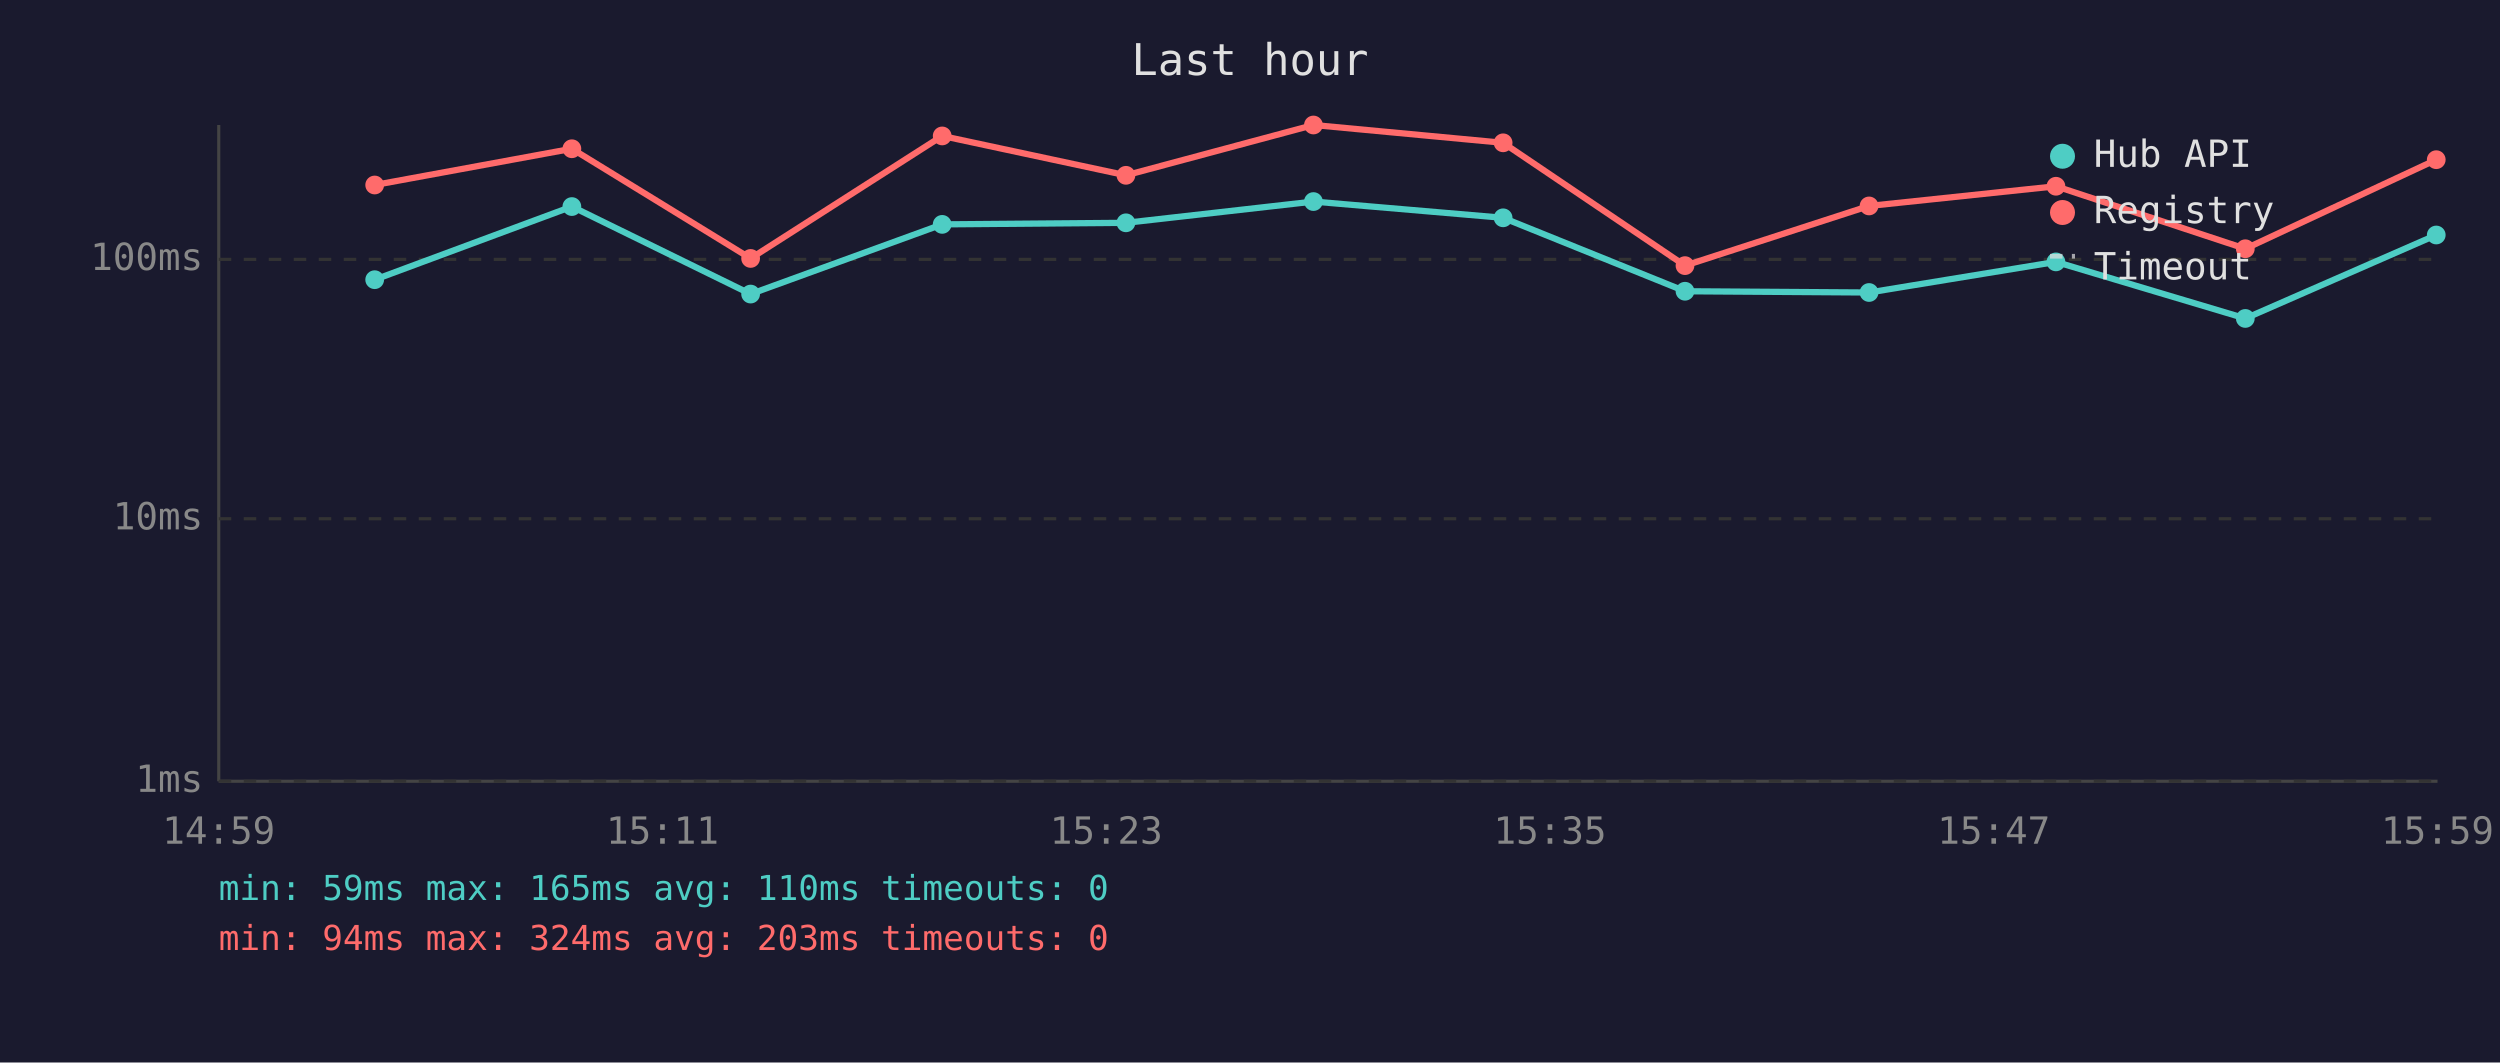
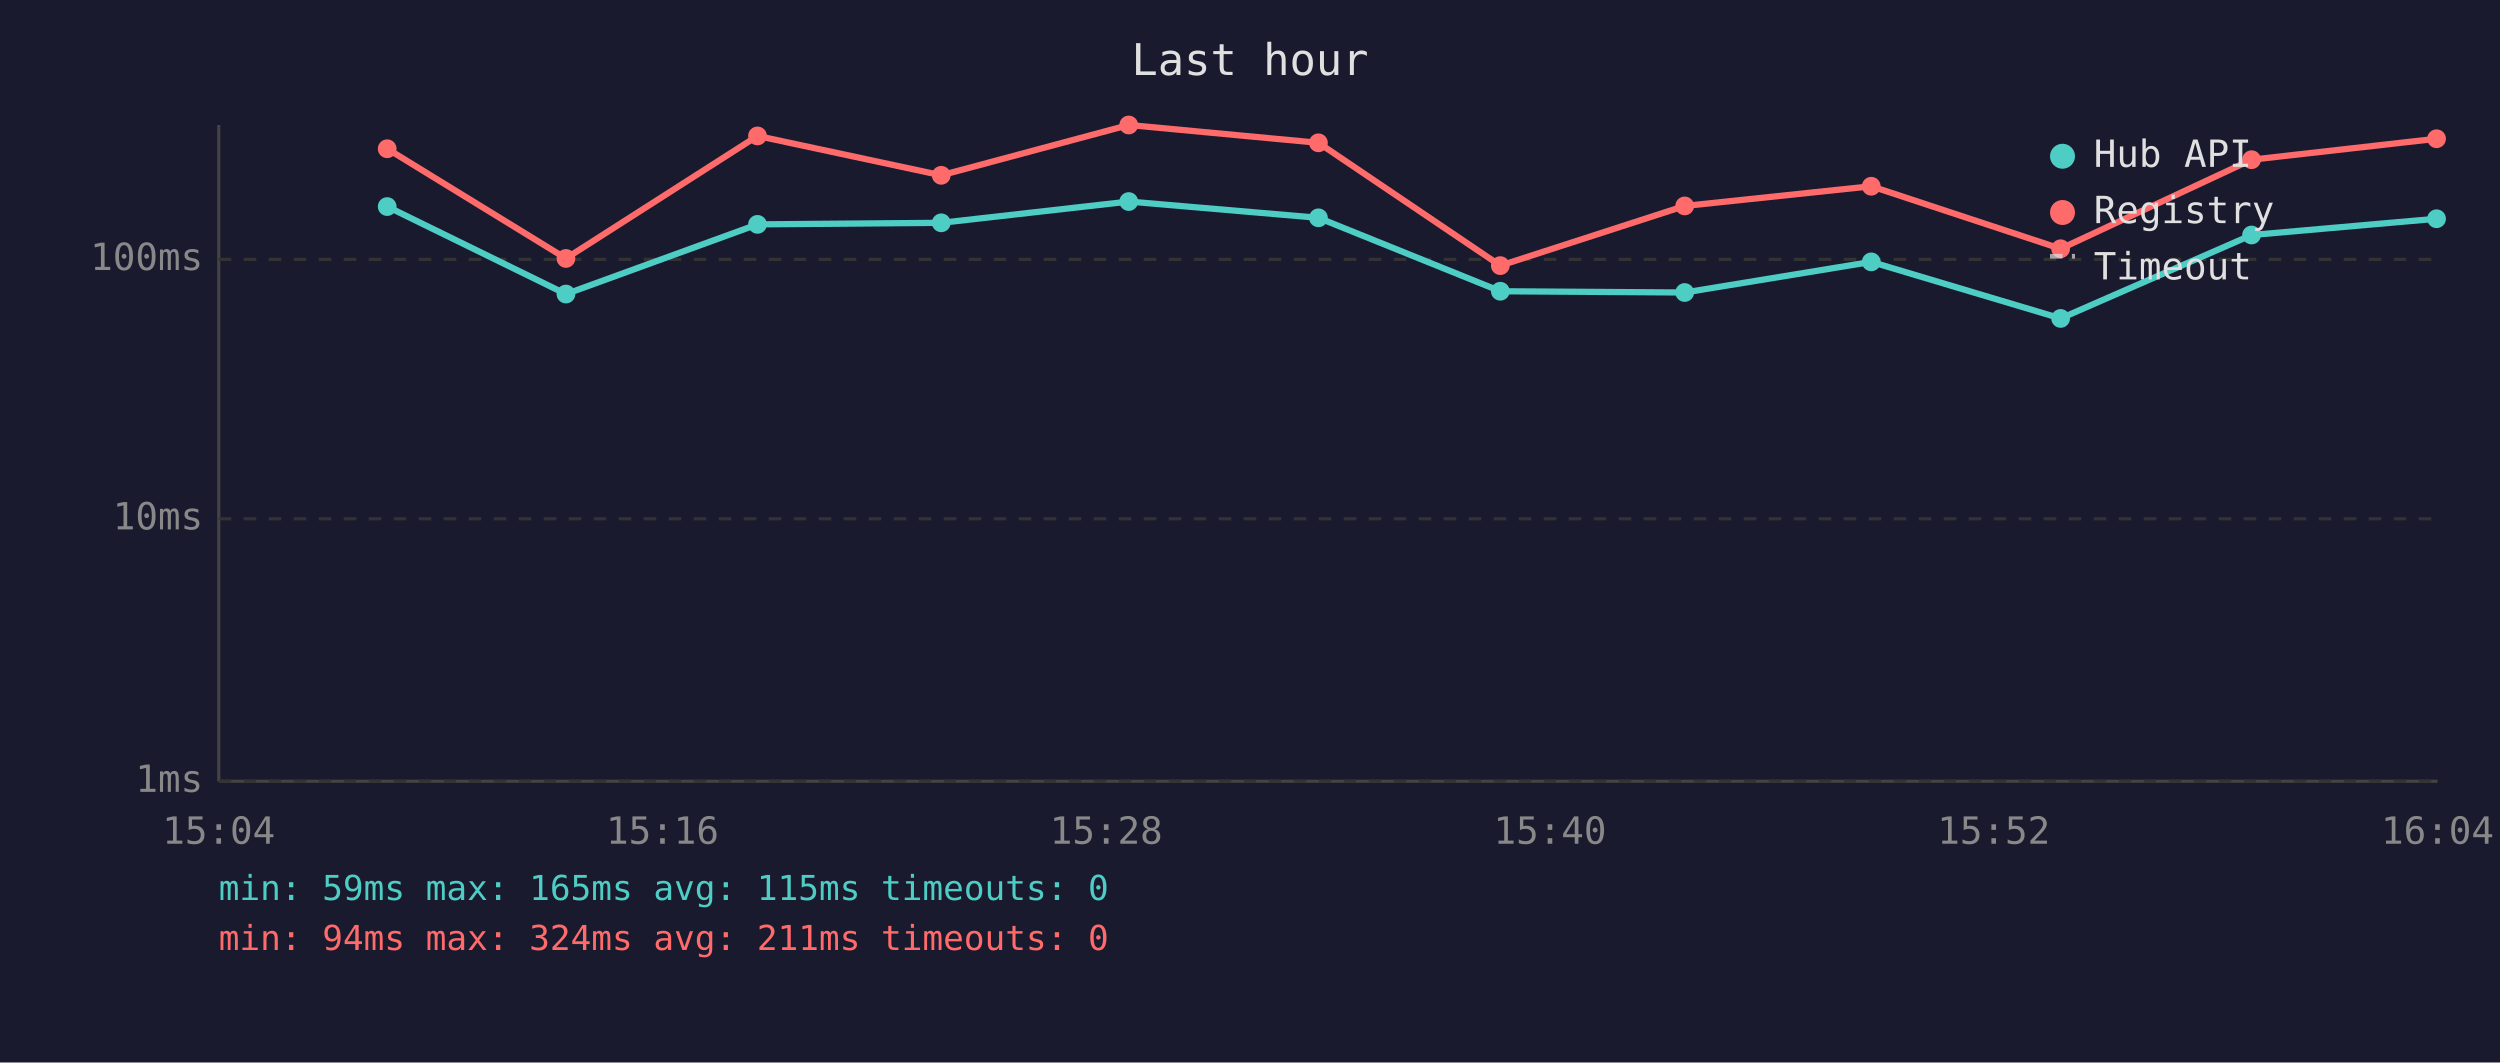
<svg xmlns="http://www.w3.org/2000/svg" viewBox="0 0 800 340" font-family="monospace" font-size="12">
  <rect width="800" height="340" fill="#1a1a2e" />
  <text x="400" y="24" fill="#e0e0e0" font-size="14" text-anchor="middle">Last hour</text>
  <line x1="70" y1="40" x2="70" y2="250" stroke="#444" stroke-width="1" />
  <line x1="70" y1="250" x2="780" y2="250" stroke="#444" stroke-width="1" />
  <line x1="70" y1="250" x2="780" y2="250" stroke="#333" stroke-width="1" stroke-dasharray="4" />
  <text x="65" y="250" fill="#888" text-anchor="end" dominant-baseline="middle">1ms</text>
  <line x1="70" y1="166" x2="780" y2="166" stroke="#333" stroke-width="1" stroke-dasharray="4" />
  <text x="65" y="166" fill="#888" text-anchor="end" dominant-baseline="middle">10ms</text>
  <line x1="70" y1="83" x2="780" y2="83" stroke="#333" stroke-width="1" stroke-dasharray="4" />
  <text x="65" y="83" fill="#888" text-anchor="end" dominant-baseline="middle">100ms</text>
-   <text x="70" y="270" fill="#888" text-anchor="middle">14:59</text>
-   <text x="212" y="270" fill="#888" text-anchor="middle">15:11</text>
-   <text x="354" y="270" fill="#888" text-anchor="middle">15:23</text>
-   <text x="496" y="270" fill="#888" text-anchor="middle">15:35</text>
-   <text x="638" y="270" fill="#888" text-anchor="middle">15:47</text>
-   <text x="780" y="270" fill="#888" text-anchor="middle">15:59</text>
-   <polyline points="119.9,89.5 183.0,66.1 240.2,94.1 301.5,71.8 360.3,71.3 420.3,64.5 481.0,69.7 539.2,93.2 598.1,93.6 657.9,83.8 718.5,101.9 779.6,75.2" fill="none" stroke="#4ecdc4" stroke-width="2" opacity="1" />
-   <circle cx="119.9" cy="89.5" r="3" fill="#4ecdc4" />
-   <circle cx="183.0" cy="66.1" r="3" fill="#4ecdc4" />
-   <circle cx="240.2" cy="94.1" r="3" fill="#4ecdc4" />
-   <circle cx="301.5" cy="71.8" r="3" fill="#4ecdc4" />
-   <circle cx="360.3" cy="71.3" r="3" fill="#4ecdc4" />
-   <circle cx="420.3" cy="64.5" r="3" fill="#4ecdc4" />
-   <circle cx="481.0" cy="69.7" r="3" fill="#4ecdc4" />
-   <circle cx="539.2" cy="93.2" r="3" fill="#4ecdc4" />
-   <circle cx="598.1" cy="93.6" r="3" fill="#4ecdc4" />
-   <circle cx="657.9" cy="83.8" r="3" fill="#4ecdc4" />
-   <circle cx="718.5" cy="101.9" r="3" fill="#4ecdc4" />
-   <circle cx="779.6" cy="75.2" r="3" fill="#4ecdc4" />
-   <polyline points="119.9,59.2 183.0,47.6 240.2,82.7 301.5,43.5 360.3,56.1 420.3,40.0 481.0,45.7 539.2,85.0 598.1,65.9 657.9,59.6 718.5,79.6 779.6,51.1" fill="none" stroke="#ff6b6b" stroke-width="2" opacity="1" />
-   <circle cx="119.9" cy="59.2" r="3" fill="#ff6b6b" />
-   <circle cx="183.0" cy="47.6" r="3" fill="#ff6b6b" />
-   <circle cx="240.2" cy="82.7" r="3" fill="#ff6b6b" />
-   <circle cx="301.5" cy="43.5" r="3" fill="#ff6b6b" />
-   <circle cx="360.3" cy="56.1" r="3" fill="#ff6b6b" />
-   <circle cx="420.3" cy="40.0" r="3" fill="#ff6b6b" />
-   <circle cx="481.0" cy="45.7" r="3" fill="#ff6b6b" />
-   <circle cx="539.2" cy="85.0" r="3" fill="#ff6b6b" />
-   <circle cx="598.1" cy="65.9" r="3" fill="#ff6b6b" />
-   <circle cx="657.9" cy="59.6" r="3" fill="#ff6b6b" />
-   <circle cx="718.5" cy="79.6" r="3" fill="#ff6b6b" />
-   <circle cx="779.6" cy="51.1" r="3" fill="#ff6b6b" />
+   <text x="70" y="270" fill="#888" text-anchor="middle">15:04</text>
+   <text x="212" y="270" fill="#888" text-anchor="middle">15:16</text>
+   <text x="354" y="270" fill="#888" text-anchor="middle">15:28</text>
+   <text x="496" y="270" fill="#888" text-anchor="middle">15:40</text>
+   <text x="638" y="270" fill="#888" text-anchor="middle">15:52</text>
+   <text x="780" y="270" fill="#888" text-anchor="middle">16:04</text>
+   <polyline points="123.9,66.1 181.1,94.1 242.4,71.8 301.2,71.3 361.2,64.5 421.9,69.7 480.1,93.2 539.1,93.6 598.8,83.8 659.4,101.9 720.5,75.2 779.7,70.0" fill="none" stroke="#4ecdc4" stroke-width="2" opacity="1" />
+   <circle cx="123.9" cy="66.1" r="3" fill="#4ecdc4" />
+   <circle cx="181.1" cy="94.1" r="3" fill="#4ecdc4" />
+   <circle cx="242.4" cy="71.8" r="3" fill="#4ecdc4" />
+   <circle cx="301.2" cy="71.3" r="3" fill="#4ecdc4" />
+   <circle cx="361.2" cy="64.5" r="3" fill="#4ecdc4" />
+   <circle cx="421.9" cy="69.7" r="3" fill="#4ecdc4" />
+   <circle cx="480.1" cy="93.2" r="3" fill="#4ecdc4" />
+   <circle cx="539.1" cy="93.6" r="3" fill="#4ecdc4" />
+   <circle cx="598.8" cy="83.8" r="3" fill="#4ecdc4" />
+   <circle cx="659.4" cy="101.9" r="3" fill="#4ecdc4" />
+   <circle cx="720.5" cy="75.2" r="3" fill="#4ecdc4" />
+   <circle cx="779.7" cy="70.0" r="3" fill="#4ecdc4" />
+   <polyline points="123.9,47.6 181.1,82.7 242.4,43.5 301.2,56.1 361.2,40.0 421.9,45.7 480.1,85.0 539.1,65.9 598.8,59.6 659.4,79.6 720.5,51.1 779.7,44.4" fill="none" stroke="#ff6b6b" stroke-width="2" opacity="1" />
+   <circle cx="123.9" cy="47.6" r="3" fill="#ff6b6b" />
+   <circle cx="181.1" cy="82.7" r="3" fill="#ff6b6b" />
+   <circle cx="242.4" cy="43.5" r="3" fill="#ff6b6b" />
+   <circle cx="301.2" cy="56.1" r="3" fill="#ff6b6b" />
+   <circle cx="361.2" cy="40.0" r="3" fill="#ff6b6b" />
+   <circle cx="421.9" cy="45.7" r="3" fill="#ff6b6b" />
+   <circle cx="480.1" cy="85.0" r="3" fill="#ff6b6b" />
+   <circle cx="539.1" cy="65.9" r="3" fill="#ff6b6b" />
+   <circle cx="598.8" cy="59.6" r="3" fill="#ff6b6b" />
+   <circle cx="659.4" cy="79.6" r="3" fill="#ff6b6b" />
+   <circle cx="720.5" cy="51.1" r="3" fill="#ff6b6b" />
+   <circle cx="779.7" cy="44.4" r="3" fill="#ff6b6b" />
  <circle cx="660" cy="50" r="4" fill="#4ecdc4" />
  <text x="670" y="50" fill="#e0e0e0" dominant-baseline="middle">Hub API</text>
  <circle cx="660" cy="68" r="4" fill="#ff6b6b" />
  <text x="670" y="68" fill="#e0e0e0" dominant-baseline="middle">Registry</text>
  <line x1="656" y1="82" x2="664" y2="82" stroke="#e0e0e0" stroke-width="1.5" stroke-dasharray="4,3" opacity="0.7" />
  <text x="670" y="86" fill="#e0e0e0" dominant-baseline="middle">Timeout</text>
-   <text x="70" y="288" fill="#4ecdc4" font-size="11">min: 59ms  max: 165ms  avg: 110ms  timeouts: 0</text>
-   <text x="70" y="304" fill="#ff6b6b" font-size="11">min: 94ms  max: 324ms  avg: 203ms  timeouts: 0</text>
+   <text x="70" y="288" fill="#4ecdc4" font-size="11">min: 59ms  max: 165ms  avg: 115ms  timeouts: 0</text>
+   <text x="70" y="304" fill="#ff6b6b" font-size="11">min: 94ms  max: 324ms  avg: 211ms  timeouts: 0</text>
</svg>
